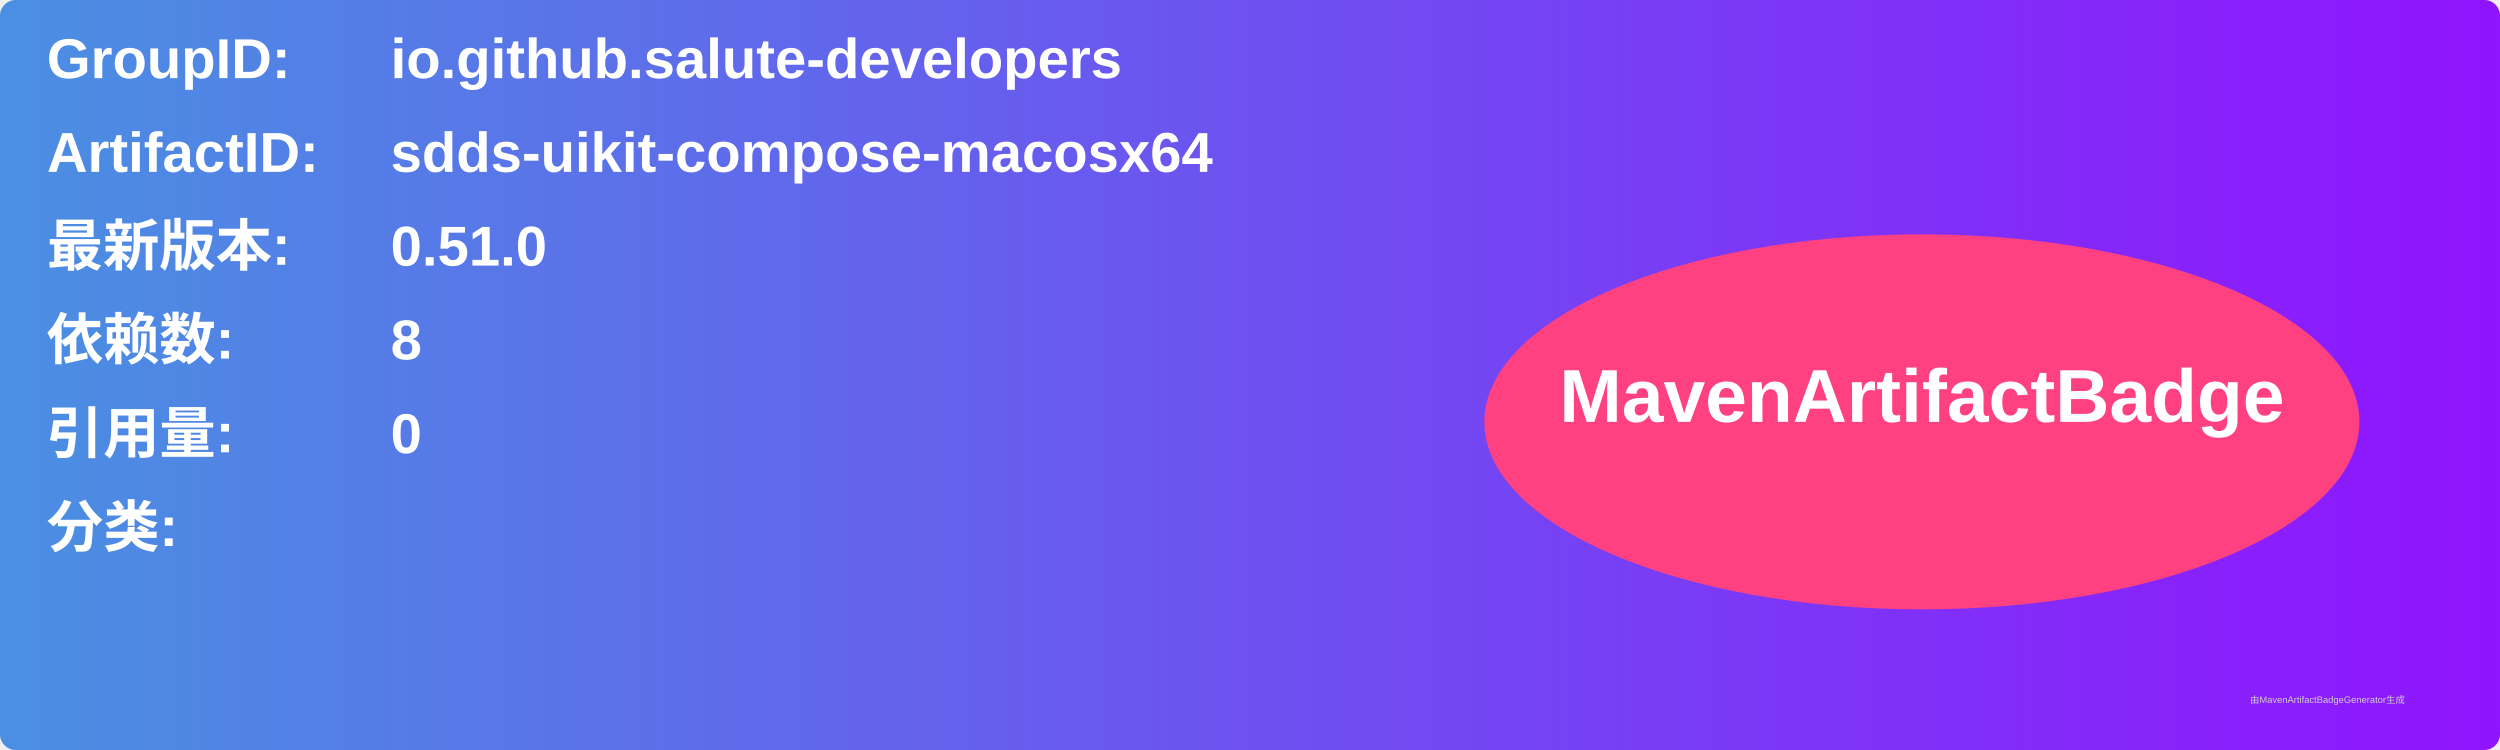
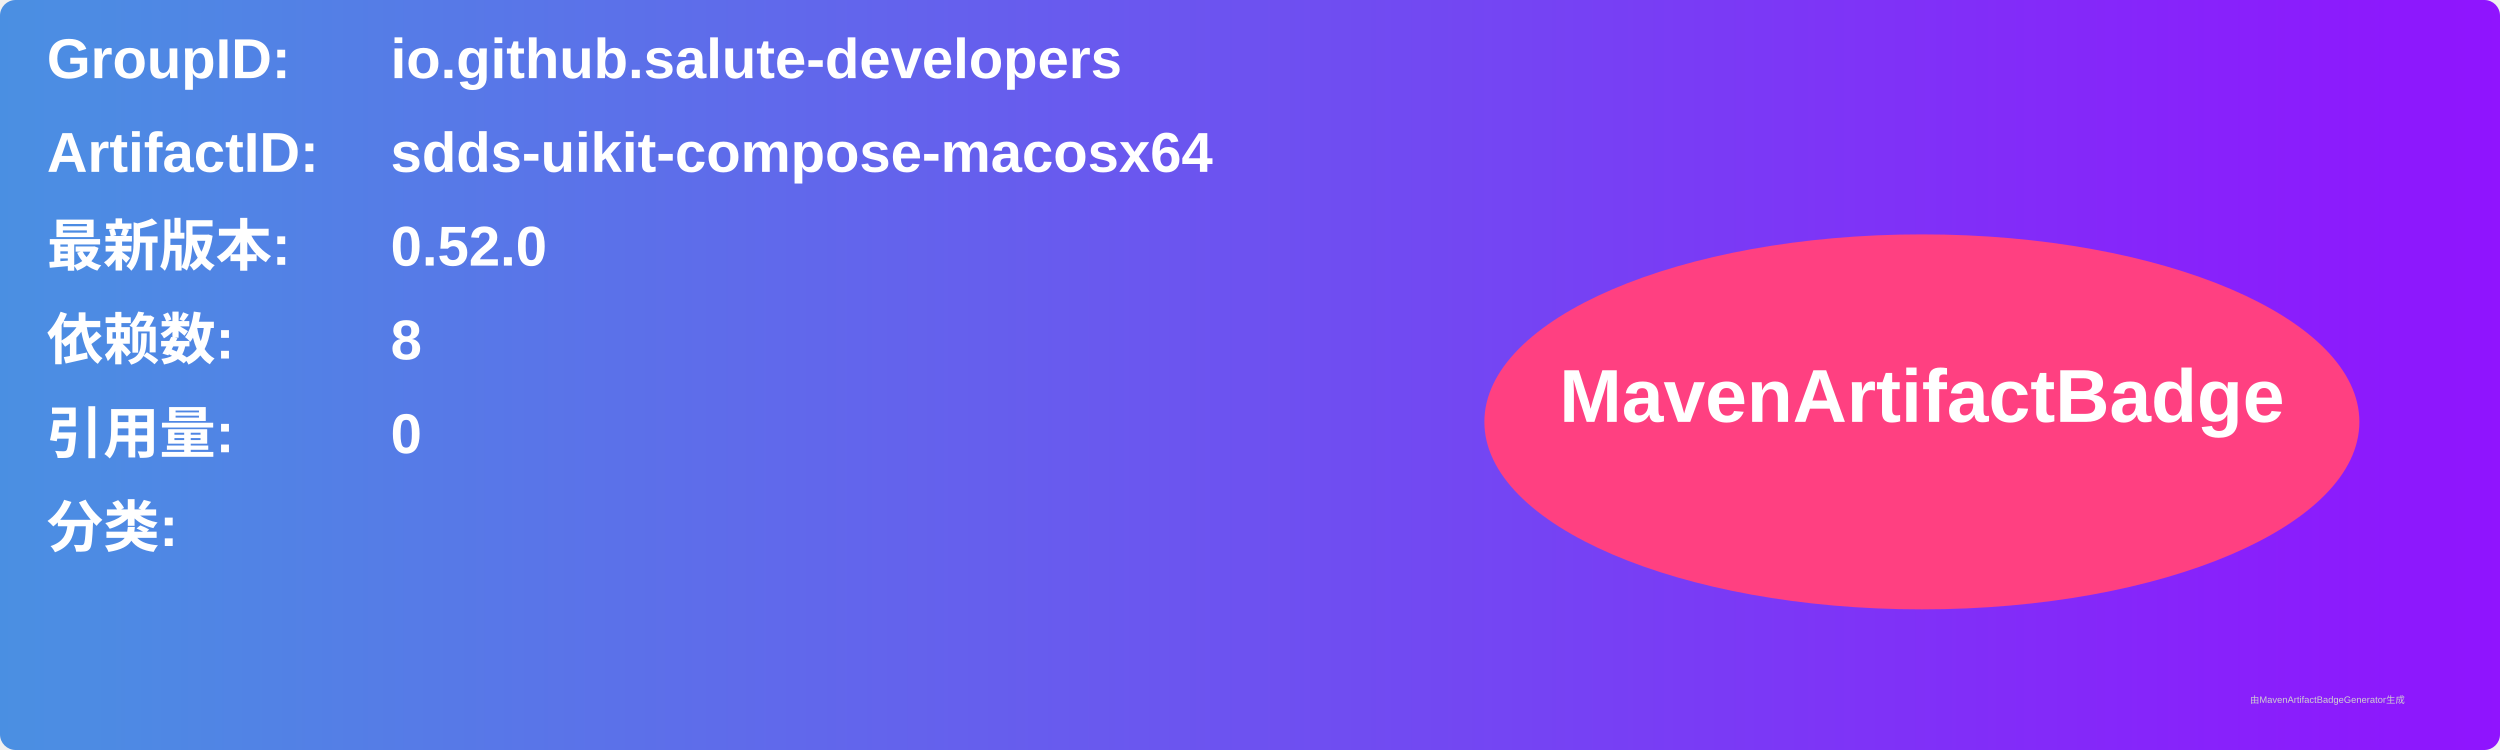
<svg xmlns="http://www.w3.org/2000/svg" width="800" height="240" viewBox="0 0 800 240">
  <linearGradient id="grad" x1="0%" y1="0%" x2="100%" y2="0%">
    <stop offset="0%" stop-color="#4a90e2" />
    <stop offset="100%" stop-color="#9013fe" />
  </linearGradient>
  <rect width="100%" height="100%" rx="5" ry="5" fill="url(#grad)" />
  <g transform="translate(15, 15)">
    <text x="0" y="10" font-family="Arial" font-size="18" fill="white" font-weight="bold" width="260">GroupID:</text>
    <text x="110" y="10" font-family="Arial" font-size="18" fill="white" font-weight="bold" width="460">io.github.salute-developers</text>
    <text x="0" y="40" font-family="Arial" font-size="18" fill="white" font-weight="bold" width="260">ArtifactID:</text>
    <text x="110" y="40" font-family="Arial" font-size="18" fill="white" font-weight="bold" width="460">sdds-uikit-compose-macosx64</text>
    <text x="0" y="70" font-family="Arial" font-size="18" fill="white" font-weight="bold">最新版本:</text>
    <text x="110" y="70" font-family="Arial" font-size="18" fill="white" font-weight="bold">
-       <tspan font-weight="bold">0.51.0</tspan>
+       <tspan font-weight="bold">0.52.0</tspan>
    </text>
    <text x="0" y="100" font-family="Arial" font-size="18" fill="white" font-weight="bold">依赖数: </text>
    <text x="110" y="100" font-family="Arial" font-size="18" fill="white">
      <tspan font-weight="bold">8</tspan>
    </text>
    <text x="0" y="130" font-family="Arial" font-size="18" fill="white" font-weight="bold">引用量: </text>
    <text x="110" y="130" font-family="Arial" font-size="18" fill="white">
      <tspan font-weight="bold">0</tspan>
    </text>
    <text x="0" y="160" font-family="Arial" font-size="18" fill="white" font-weight="bold">分类:</text>
    <text x="10" y="190" font-family="Arial" font-size="10" fill="white">
      <tspan font-weight="bold" />
    </text>
    <ellipse cx="600" cy="120" rx="140" ry="60" fill="#ff4081" />
    <text x="600" y="120" text-anchor="middle" font-family="Arial" font-size="24" fill="white" font-weight="bold">MavenArtifactBadge</text>
  </g>
  <text x="720" y="225" font-family="Arial" font-size="3" fill="#d0d0d0">由MavenArtifactBadgeGenerator生成</text>
</svg>
